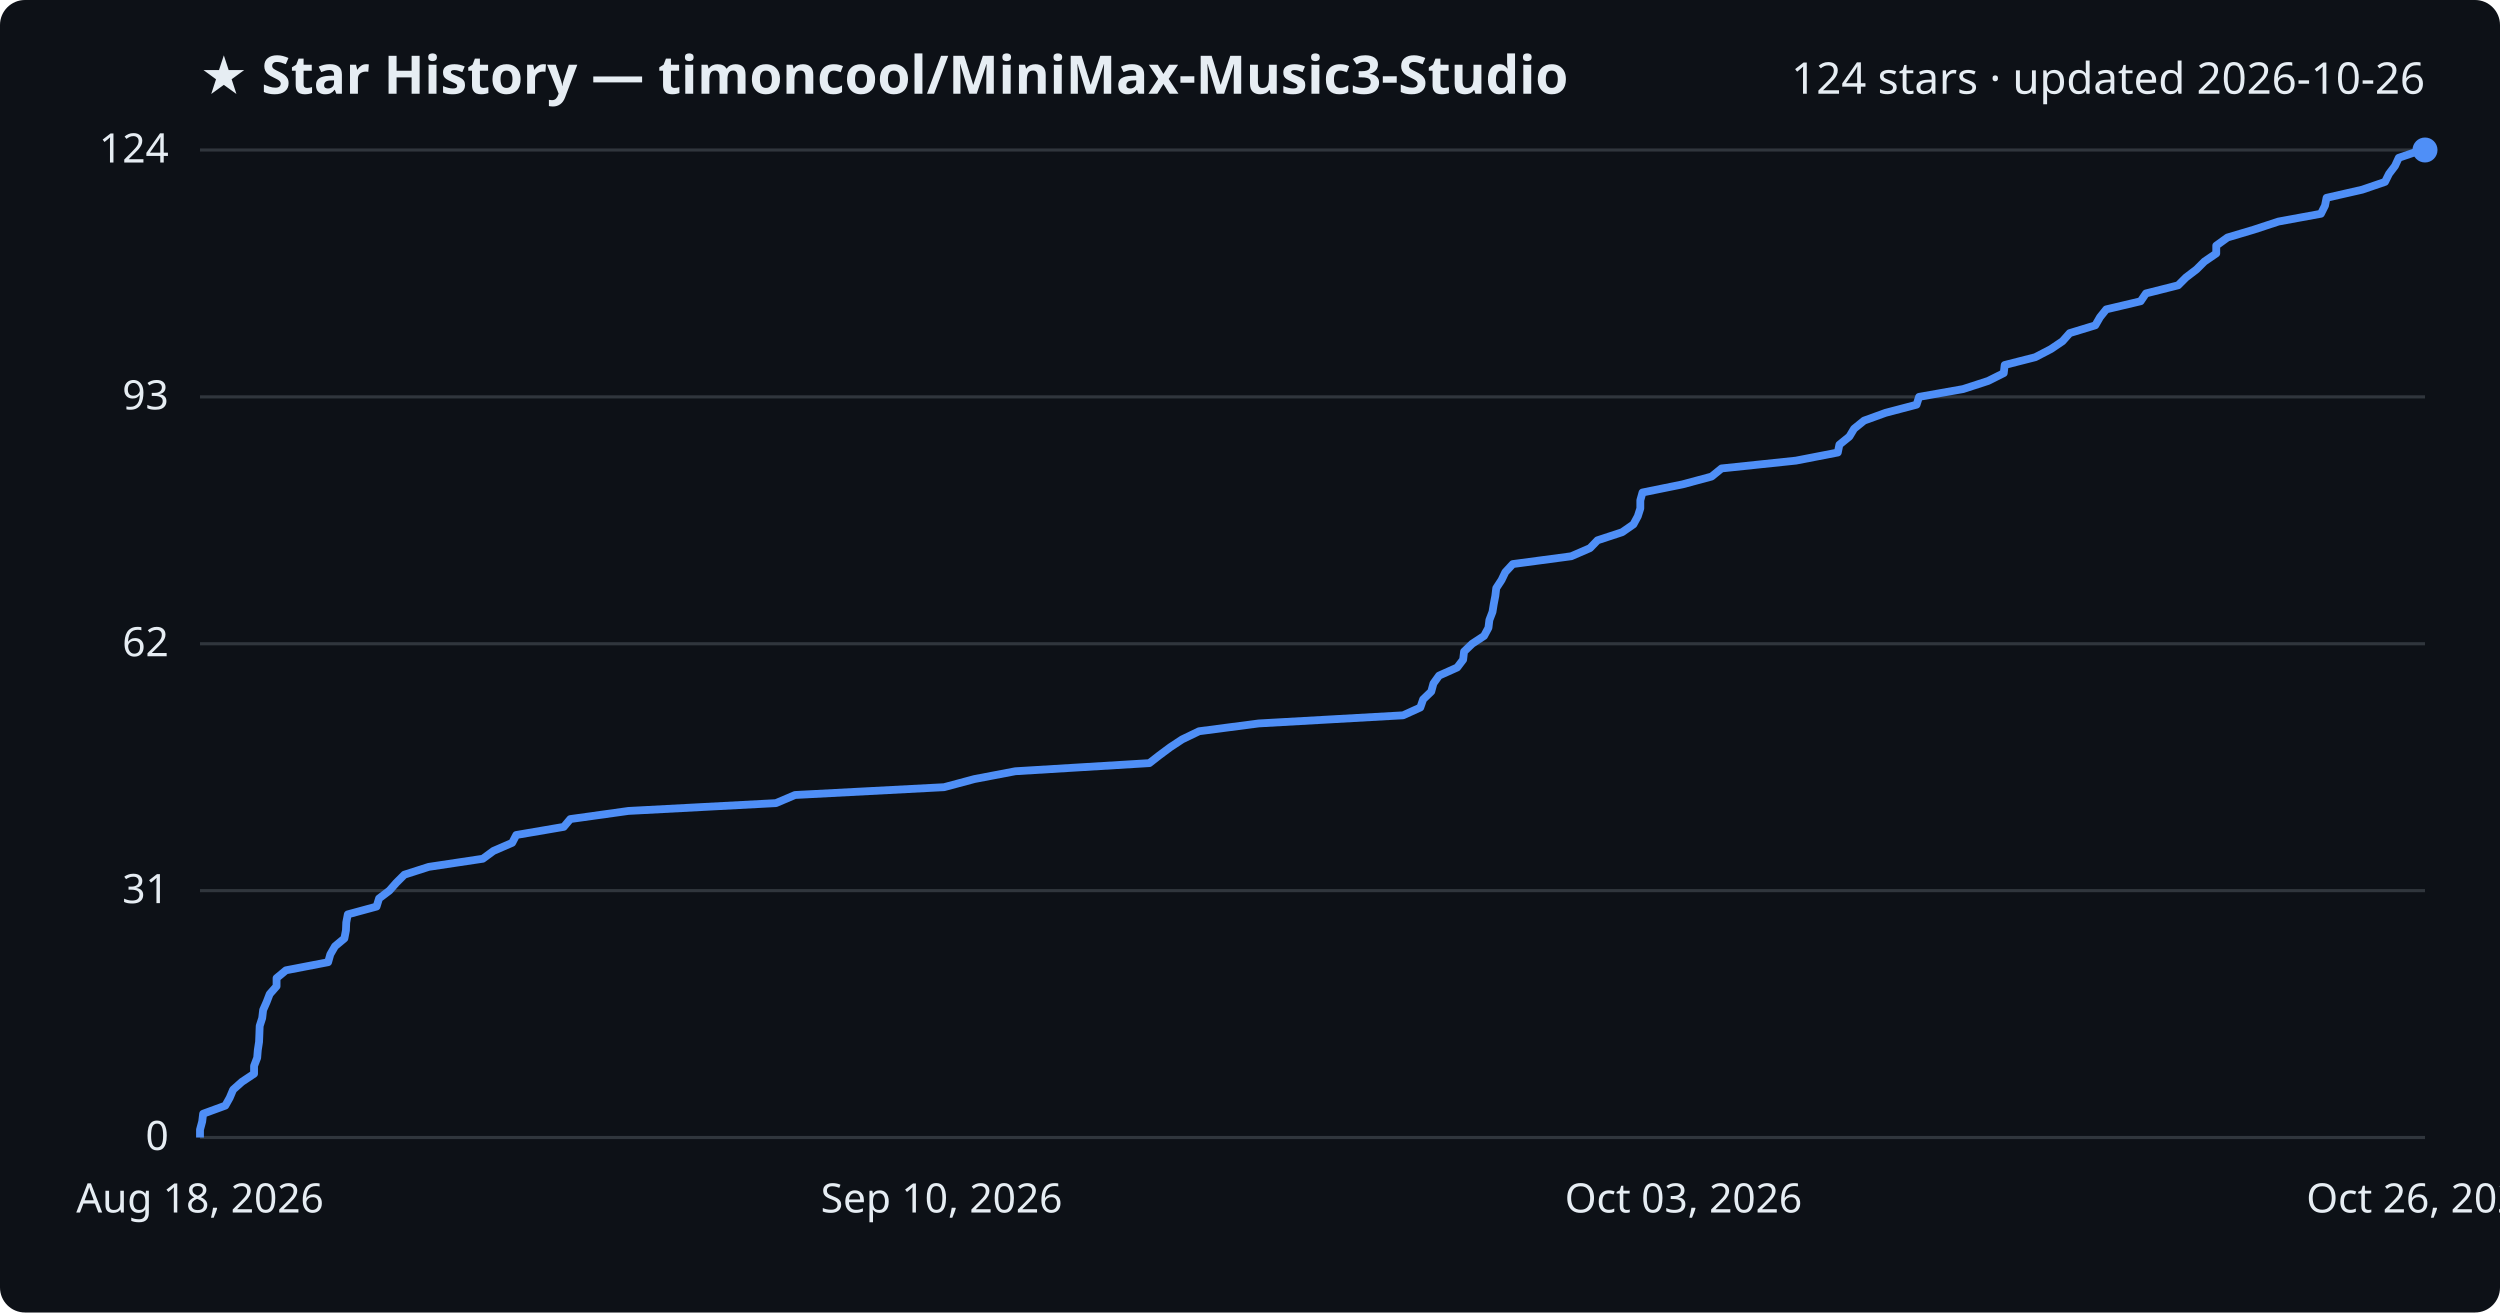
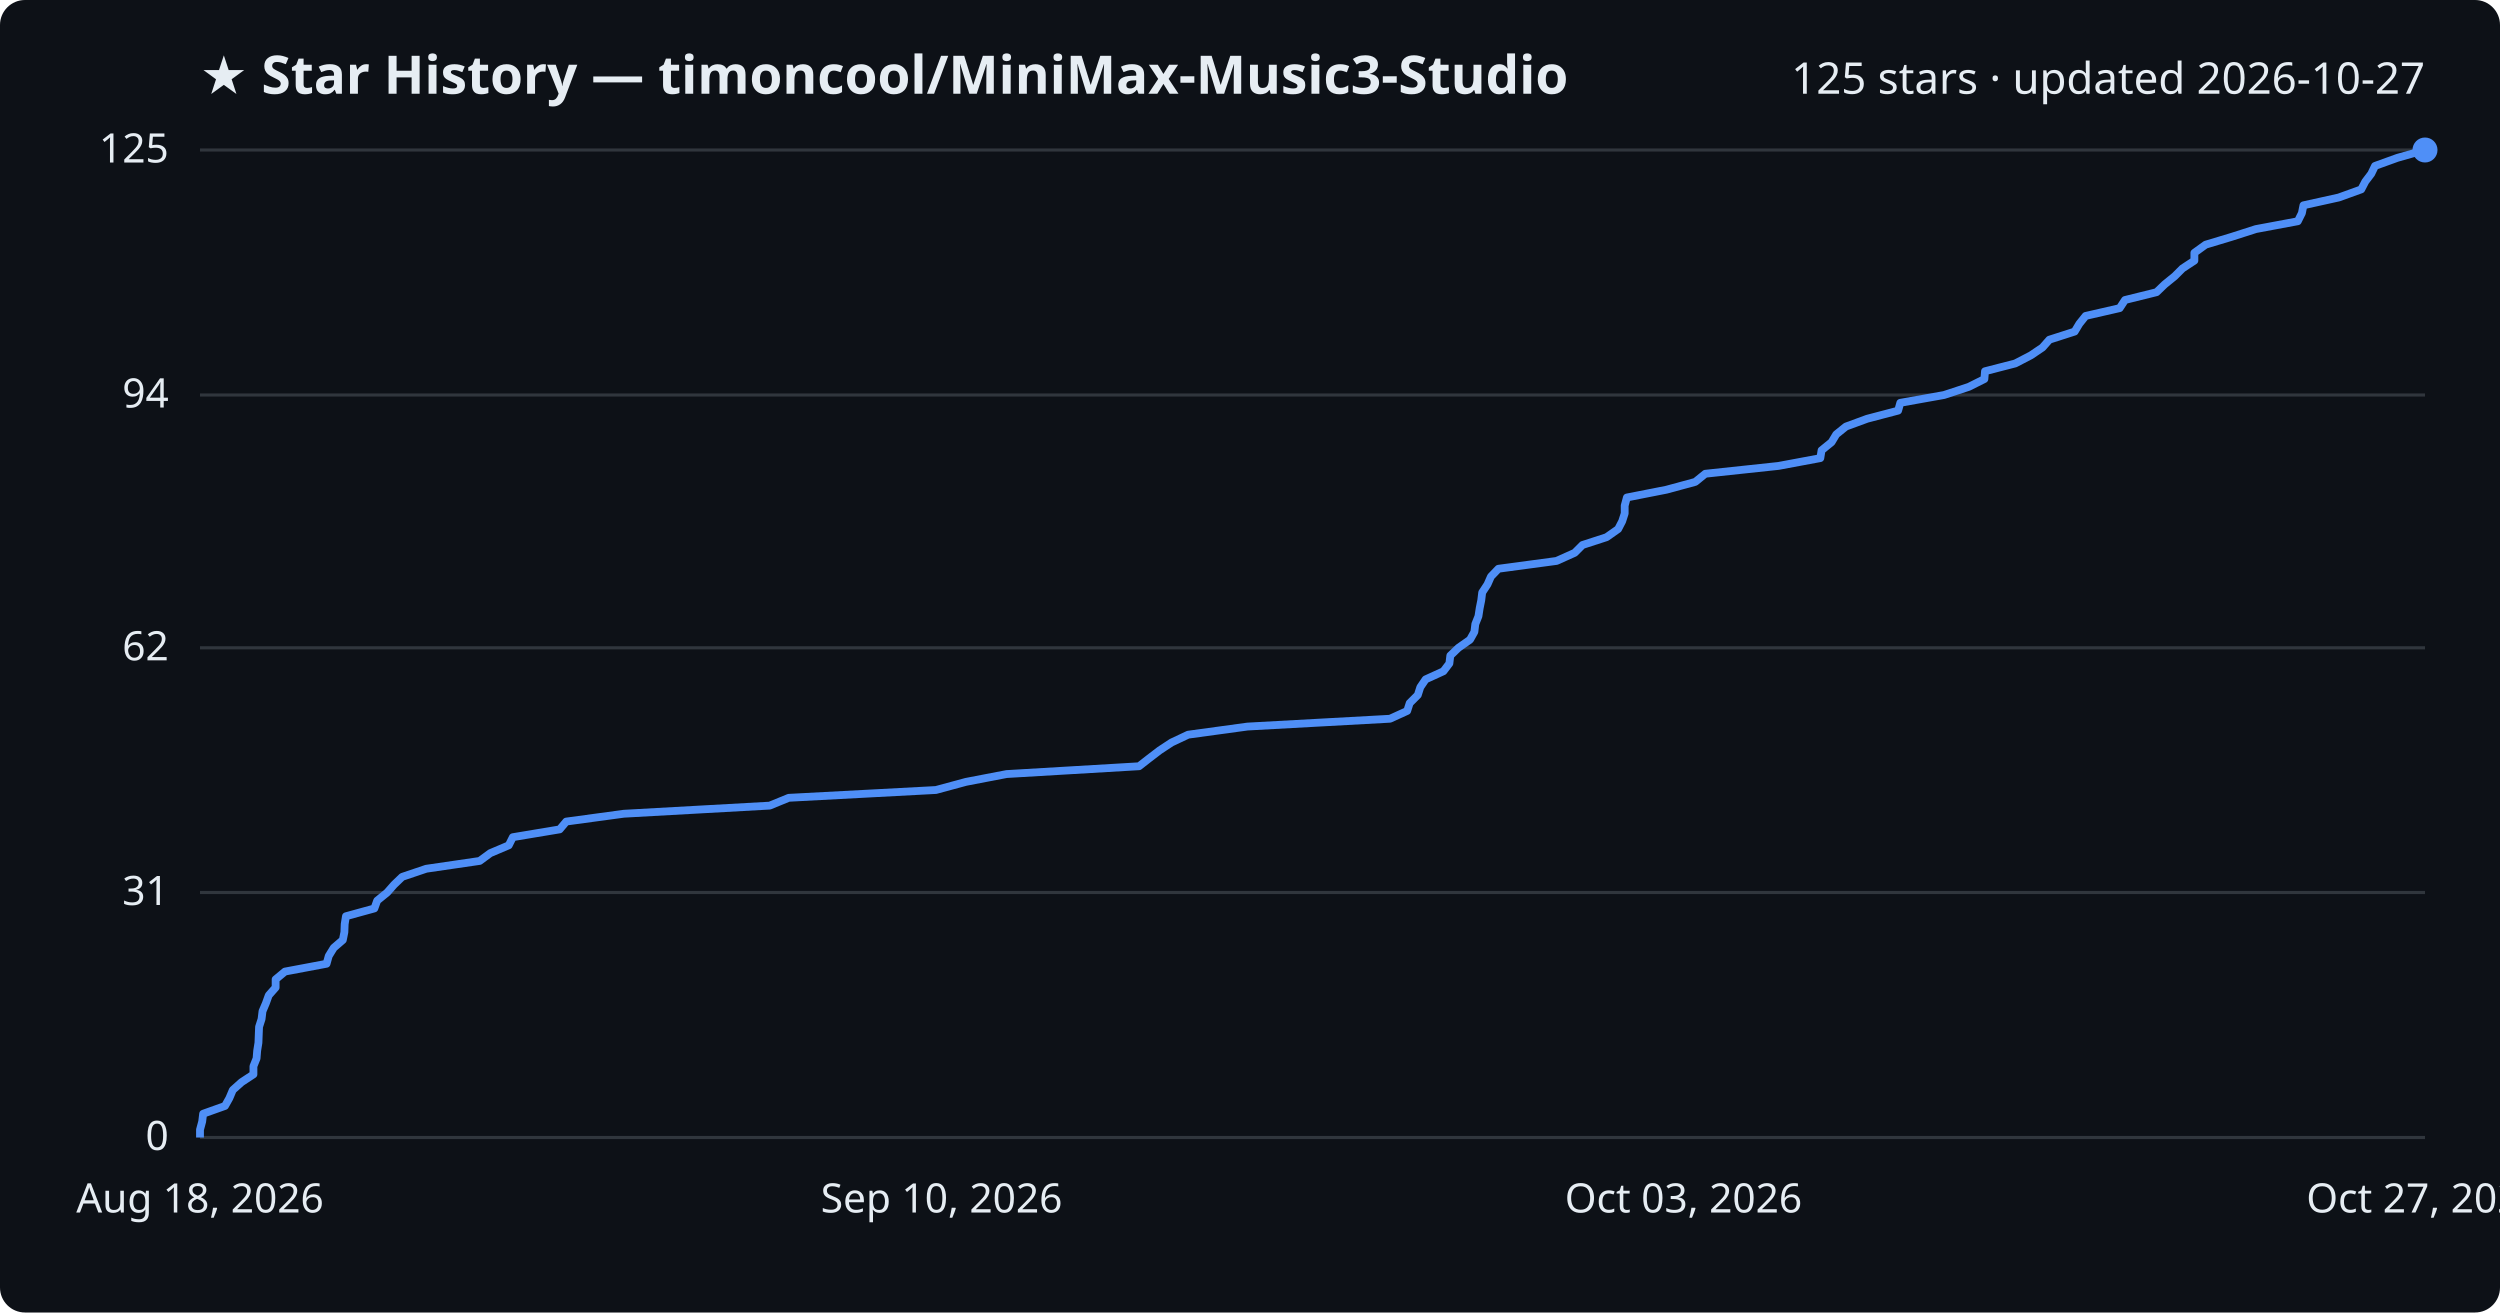
<svg xmlns="http://www.w3.org/2000/svg" viewBox="0 0 800 420" font-family="Segoe UI, sans-serif">
  <rect width="800" height="420" fill="#0d1117" rx="8" />
  <text x="64" y="30" fill="#e6edf3" font-size="17" font-weight="700">★ Star History — timoncool/MiniMax-Music3-Studio</text>
-   <text x="776" y="30" fill="#e6edf3" font-size="14" text-anchor="end">124 stars · updated 2026-10-26</text>
+   <text x="776" y="30" fill="#e6edf3" font-size="14" text-anchor="end">125 stars · updated 2026-10-27</text>
  <line x1="64" y1="364.0" x2="776" y2="364.0" stroke="#30363d" stroke-width="1" />
  <text x="54" y="368.0" fill="#e6edf3" font-size="13" text-anchor="end">0</text>
-   <line x1="64" y1="285.0" x2="776" y2="285.0" stroke="#30363d" stroke-width="1" />
-   <text x="54" y="289.0" fill="#e6edf3" font-size="13" text-anchor="end">31</text>
-   <line x1="64" y1="206.0" x2="776" y2="206.0" stroke="#30363d" stroke-width="1" />
-   <text x="54" y="210.0" fill="#e6edf3" font-size="13" text-anchor="end">62</text>
-   <line x1="64" y1="127.0" x2="776" y2="127.0" stroke="#30363d" stroke-width="1" />
-   <text x="54" y="131.0" fill="#e6edf3" font-size="13" text-anchor="end">93</text>
+   <line x1="64" y1="285.6" x2="776" y2="285.6" stroke="#30363d" stroke-width="1" />
+   <text x="54" y="289.6" fill="#e6edf3" font-size="13" text-anchor="end">31</text>
+   <line x1="64" y1="207.3" x2="776" y2="207.3" stroke="#30363d" stroke-width="1" />
+   <text x="54" y="211.3" fill="#e6edf3" font-size="13" text-anchor="end">62</text>
+   <line x1="64" y1="126.4" x2="776" y2="126.4" stroke="#30363d" stroke-width="1" />
+   <text x="54" y="130.4" fill="#e6edf3" font-size="13" text-anchor="end">94</text>
  <line x1="64" y1="48.0" x2="776" y2="48.0" stroke="#30363d" stroke-width="1" />
-   <text x="54" y="52.0" fill="#e6edf3" font-size="13" text-anchor="end">124</text>
-   <path d="M64.0,364.0 L64.0,361.5 L64.7,358.9 L65.0,356.4 L72.1,353.8 L73.5,351.3 L74.6,348.7 L77.4,346.2 L81.3,343.6 L81.3,341.1 L82.3,338.5 L82.5,336.0 L82.9,333.4 L83.0,330.9 L83.1,328.3 L83.9,325.8 L84.2,323.2 L85.3,320.7 L86.3,318.1 L88.5,315.6 L88.5,313.0 L91.5,310.5 L105.0,307.9 L105.7,305.4 L107.2,302.8 L110.2,300.3 L110.7,297.7 L110.8,295.2 L111.3,292.6 L120.5,290.1 L121.3,287.5 L124.6,285.0 L126.8,282.5 L129.4,279.9 L137.2,277.4 L154.5,274.8 L157.9,272.3 L163.9,269.7 L165.2,267.2 L180.4,264.6 L182.5,262.1 L201.1,259.5 L248.3,257.0 L254.4,254.4 L302.1,251.9 L311.8,249.3 L324.9,246.8 L367.8,244.2 L371.0,241.7 L374.5,239.1 L378.3,236.6 L383.7,234.0 L402.8,231.5 L449.0,228.9 L454.5,226.4 L455.4,223.8 L458.0,221.3 L458.7,218.7 L460.5,216.2 L466.3,213.6 L468.2,211.1 L468.5,208.5 L471.1,206.0 L474.9,203.5 L476.3,200.9 L476.6,198.4 L477.6,195.8 L478.0,193.3 L478.5,190.7 L478.8,188.2 L480.5,185.6 L481.7,183.1 L484.1,180.5 L502.8,178.0 L508.8,175.4 L511.2,172.9 L519.1,170.3 L522.7,167.8 L524.1,165.2 L524.9,162.7 L524.9,160.1 L525.6,157.6 L538.4,155.0 L547.7,152.5 L550.9,149.9 L574.7,147.4 L588.1,144.8 L588.6,142.3 L591.8,139.7 L593.3,137.2 L596.5,134.6 L603.4,132.1 L613.3,129.5 L614.1,127.0 L628.2,124.5 L636.2,121.9 L641.2,119.4 L641.5,116.8 L651.3,114.3 L656.3,111.7 L660.0,109.2 L662.3,106.6 L670.5,104.1 L672.0,101.5 L674.0,99.0 L685.0,96.4 L686.7,93.9 L697.0,91.3 L699.5,88.8 L702.9,86.2 L705.4,83.7 L709.2,81.1 L709.2,78.6 L712.8,76.0 L721.2,73.5 L729.1,70.9 L742.7,68.4 L744.0,65.8 L744.5,63.3 L755.9,60.7 L763.2,58.2 L764.5,55.6 L766.4,53.1 L767.6,50.5 L774.9,48.0 L776.0,48.0" fill="none" stroke="#4f8ff7" stroke-width="2.5" stroke-linejoin="round" />
+   <text x="54" y="52.0" fill="#e6edf3" font-size="13" text-anchor="end">125</text>
+   <path d="M64.0,364.0 L64.0,361.5 L64.7,358.9 L65.0,356.4 L72.0,353.9 L73.4,351.4 L74.5,348.8 L77.3,346.3 L81.1,343.8 L81.1,341.2 L82.1,338.7 L82.3,336.2 L82.7,333.7 L82.8,331.1 L82.9,328.6 L83.7,326.1 L84.0,323.6 L85.1,321.0 L86.0,318.5 L88.2,316.0 L88.2,313.4 L91.2,310.9 L104.5,308.4 L105.2,305.9 L106.8,303.3 L109.7,300.8 L110.2,298.3 L110.3,295.7 L110.7,293.2 L119.8,290.7 L120.7,288.2 L123.9,285.6 L126.1,283.1 L128.7,280.6 L136.4,278.0 L153.5,275.5 L156.9,273.0 L162.8,270.5 L164.1,267.9 L179.1,265.4 L181.2,262.9 L199.6,260.4 L246.3,257.8 L252.4,255.3 L299.5,252.8 L309.1,250.2 L322.1,247.7 L364.5,245.2 L367.7,242.7 L371.1,240.1 L374.9,237.6 L380.2,235.1 L399.2,232.5 L444.8,230.0 L450.3,227.5 L451.1,225.0 L453.7,222.4 L454.5,219.9 L456.2,217.4 L461.9,214.8 L463.8,212.3 L464.1,209.8 L466.7,207.3 L470.4,204.7 L471.8,202.2 L472.1,199.7 L473.1,197.2 L473.5,194.6 L474.0,192.1 L474.3,189.6 L476.0,187.0 L477.1,184.5 L479.5,182.0 L498.1,179.5 L503.9,176.9 L506.4,174.4 L514.1,171.9 L517.8,169.3 L519.1,166.8 L519.9,164.3 L519.9,161.8 L520.6,159.2 L533.3,156.7 L542.5,154.2 L545.7,151.6 L569.1,149.1 L582.5,146.6 L582.9,144.1 L586.1,141.5 L587.6,139.0 L590.7,136.5 L597.5,134.0 L607.4,131.4 L608.1,128.9 L622.1,126.4 L630.0,123.8 L635.0,121.3 L635.2,118.8 L644.9,116.3 L649.9,113.7 L653.6,111.2 L655.8,108.7 L663.9,106.1 L665.4,103.6 L667.4,101.1 L678.3,98.6 L680.0,96.0 L690.1,93.5 L692.7,91.0 L695.9,88.4 L698.4,85.9 L702.2,83.4 L702.2,80.9 L705.8,78.3 L714.1,75.8 L721.9,73.3 L735.3,70.8 L736.6,68.2 L737.1,65.7 L748.4,63.2 L755.6,60.6 L756.9,58.1 L758.8,55.6 L760.0,53.1 L767.2,50.5 L776.0,48.0 L776.0,48.0" fill="none" stroke="#4f8ff7" stroke-width="2.5" stroke-linejoin="round" />
  <circle cx="776.0" cy="48.0" r="4" fill="#4f8ff7" />
  <text x="64.0" y="388" fill="#e6edf3" font-size="13" text-anchor="middle">Aug 18, 2026</text>
  <text x="301.3" y="388" fill="#e6edf3" font-size="13" text-anchor="middle">Sep 10, 2026</text>
  <text x="538.7" y="388" fill="#e6edf3" font-size="13" text-anchor="middle">Oct 03, 2026</text>
-   <text x="776.0" y="388" fill="#e6edf3" font-size="13" text-anchor="middle">Oct 26, 2026</text>
+   <text x="776.0" y="388" fill="#e6edf3" font-size="13" text-anchor="middle">Oct 27, 2026</text>
</svg>
